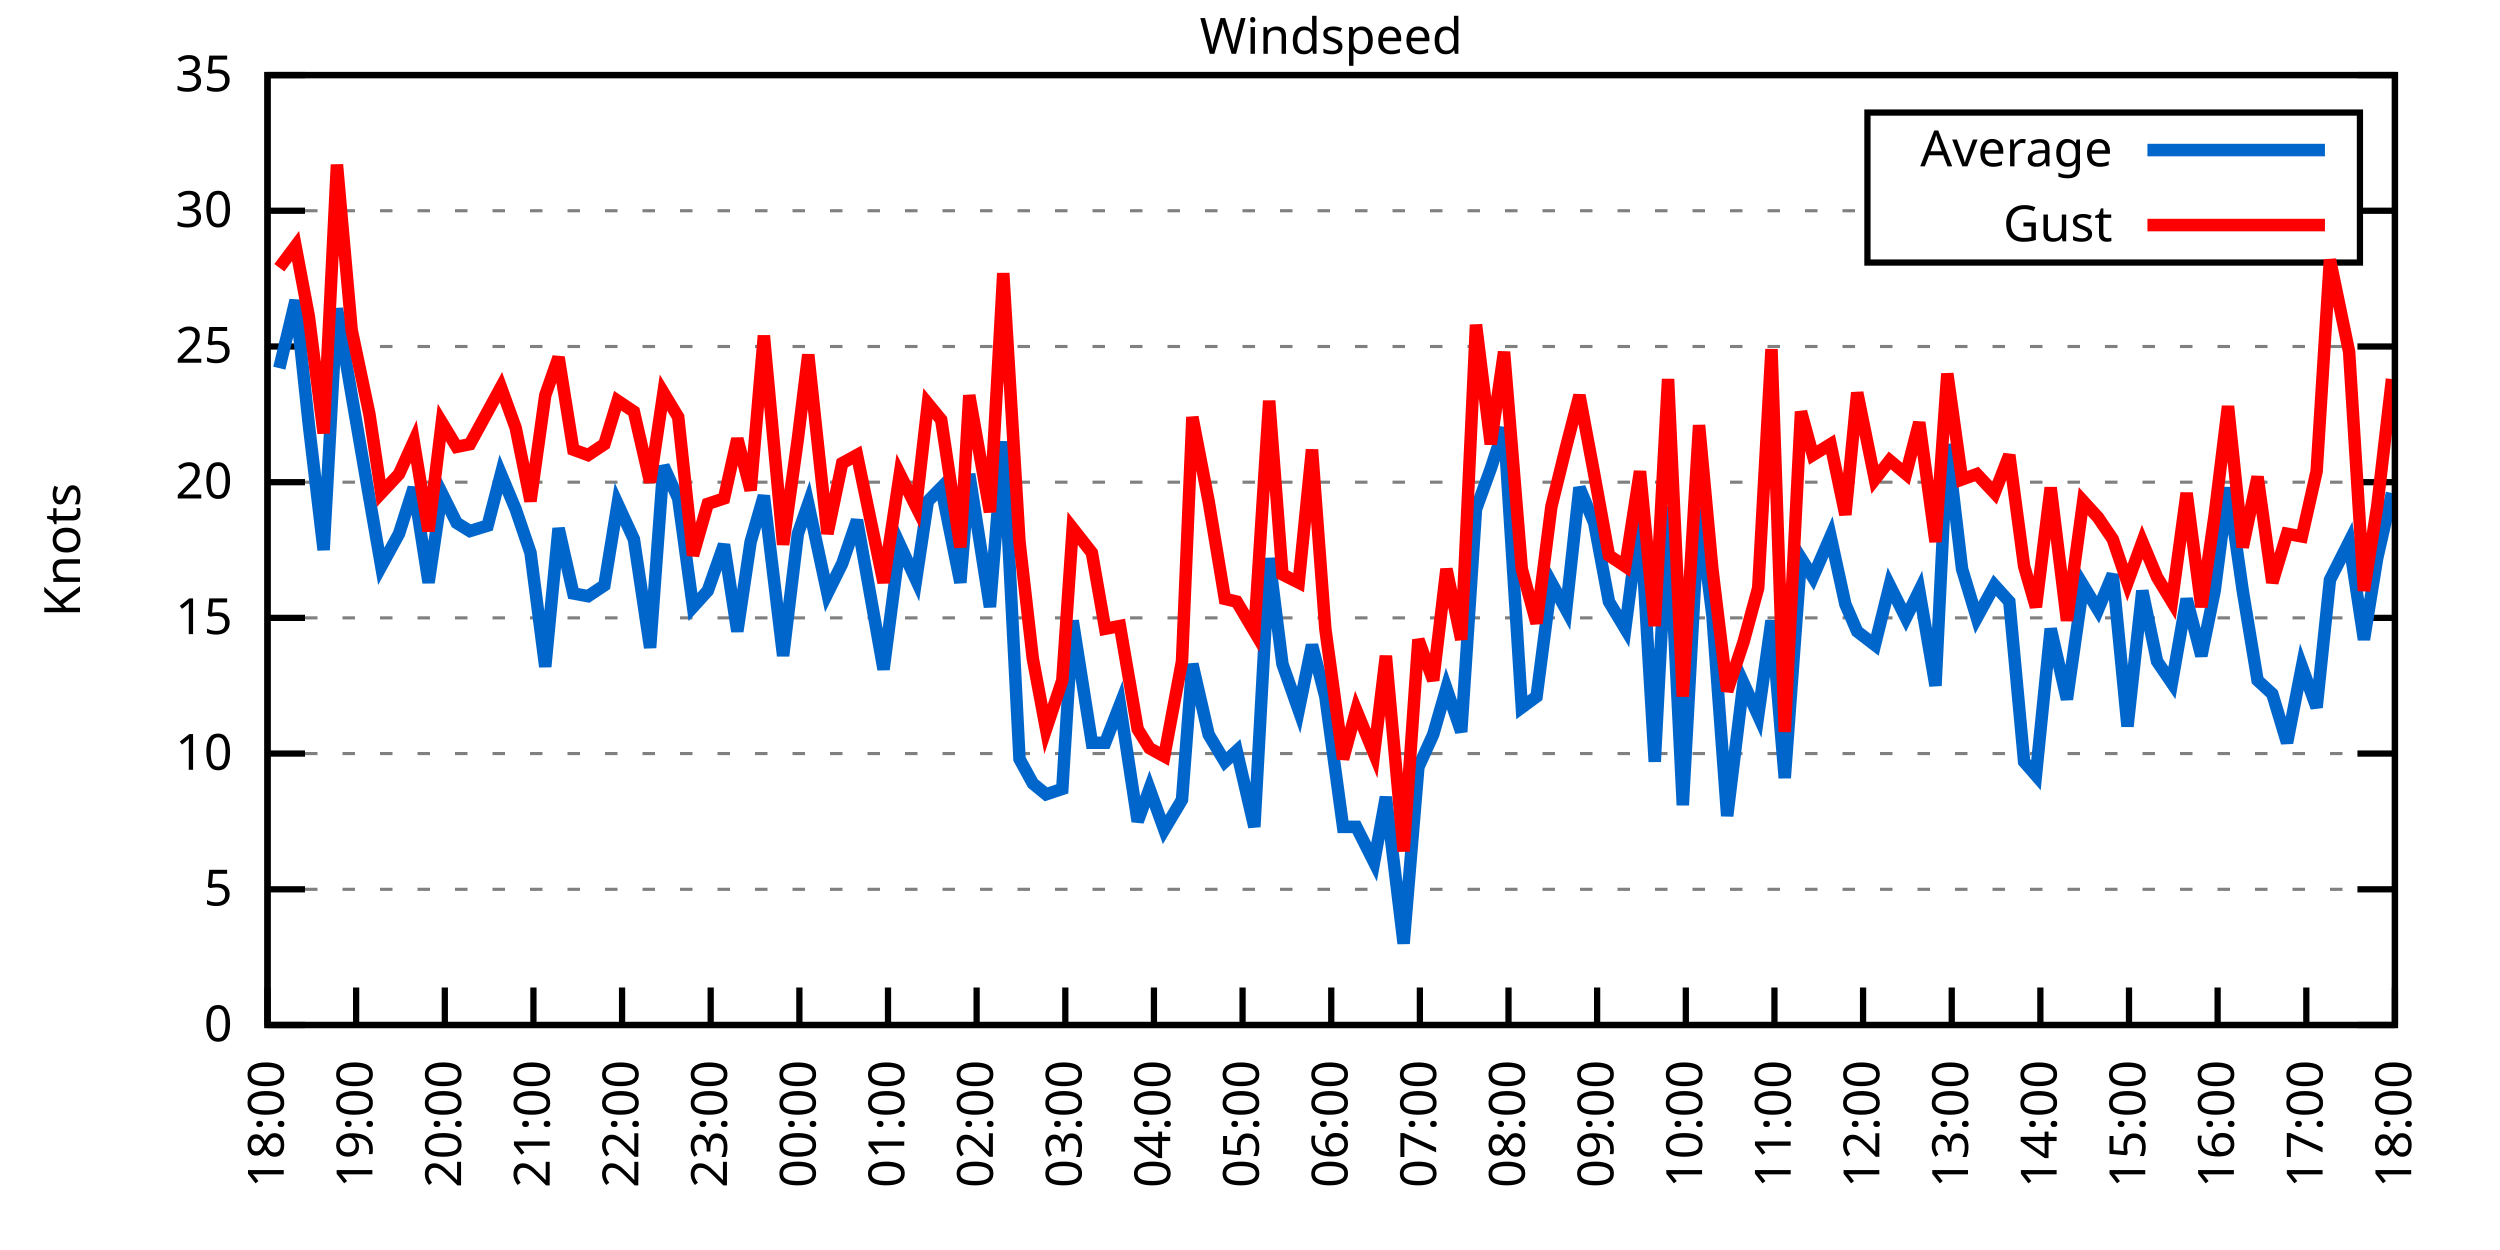
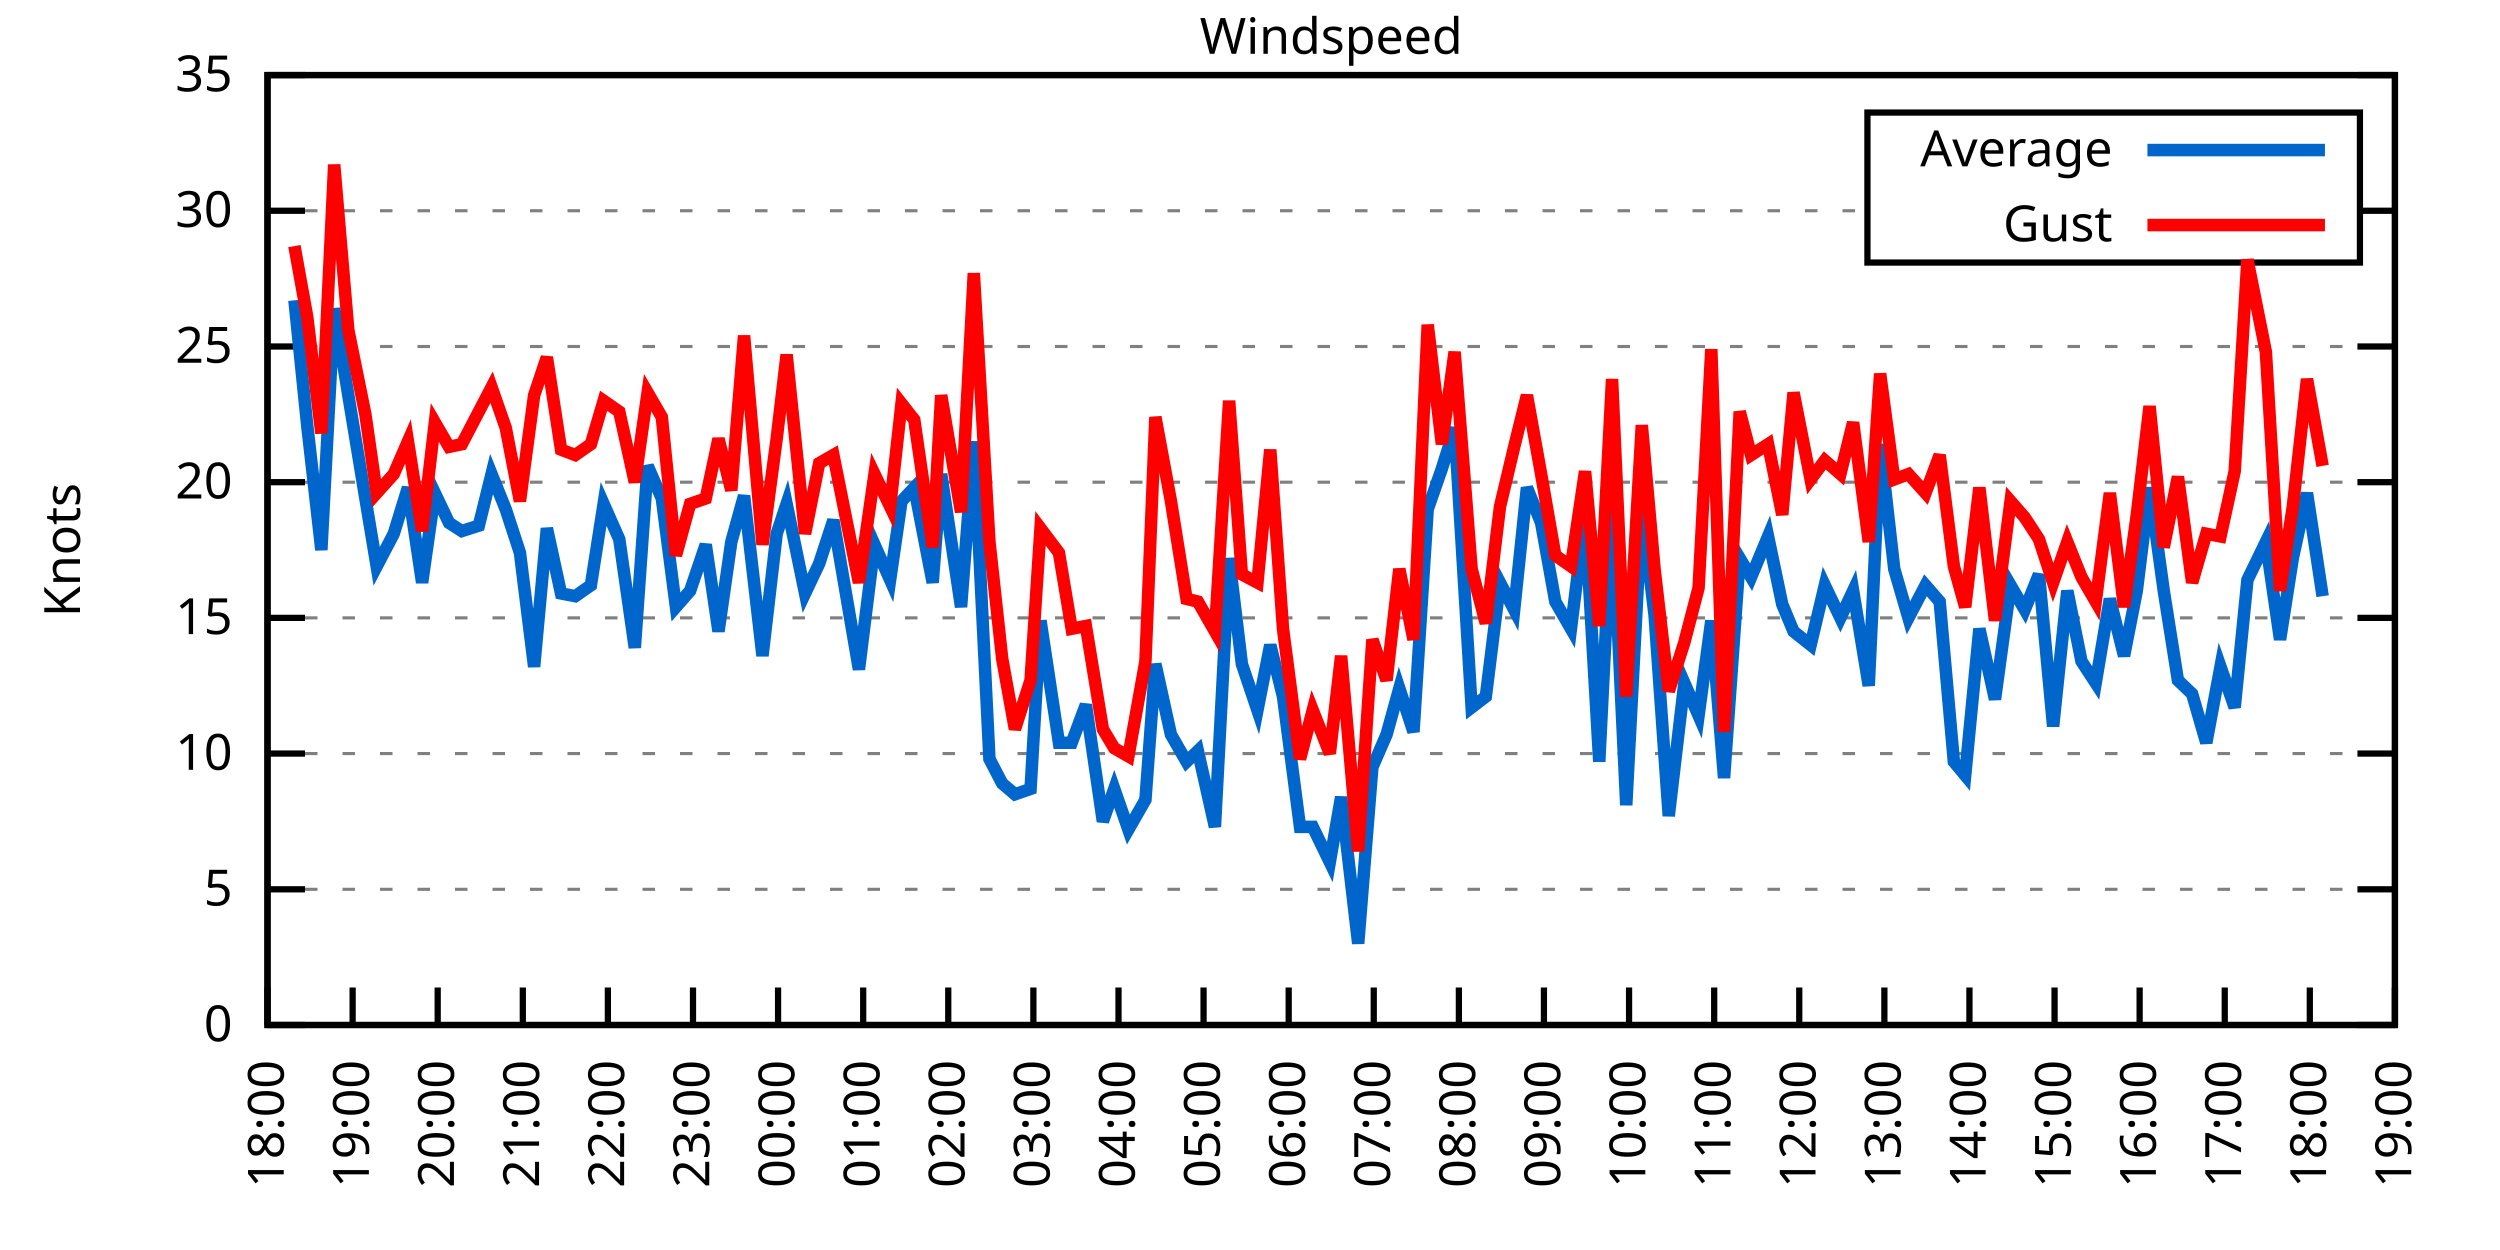
<svg xmlns="http://www.w3.org/2000/svg" xmlns:xlink="http://www.w3.org/1999/xlink" width="400" height="200" viewBox="0 0 400 200">
  <g id="gnuplot_canvas">
    <rect x="0" y="0" width="400" height="200" fill="none" />
    <defs>
      <circle id="gpDot" r="0.5" stroke-width="0.5" stroke="currentColor" />
      <path id="gpPt0" stroke-width="0.333" stroke="currentColor" d="M-1,0 h2 M0,-1 v2" />
      <path id="gpPt1" stroke-width="0.333" stroke="currentColor" d="M-1,-1 L1,1 M1,-1 L-1,1" />
      <path id="gpPt2" stroke-width="0.333" stroke="currentColor" d="M-1,0 L1,0 M0,-1 L0,1 M-1,-1 L1,1 M-1,1 L1,-1" />
      <rect id="gpPt3" stroke-width="0.333" stroke="currentColor" x="-1" y="-1" width="2" height="2" />
      <rect id="gpPt4" stroke-width="0.333" stroke="currentColor" fill="currentColor" x="-1" y="-1" width="2" height="2" />
      <circle id="gpPt5" stroke-width="0.333" stroke="currentColor" cx="0" cy="0" r="1" />
      <use xlink:href="#gpPt5" id="gpPt6" fill="currentColor" stroke="none" />
      <path id="gpPt7" stroke-width="0.333" stroke="currentColor" d="M0,-1.33 L-1.33,0.67 L1.33,0.67 z" />
      <use xlink:href="#gpPt7" id="gpPt8" fill="currentColor" stroke="none" />
      <use xlink:href="#gpPt7" id="gpPt9" stroke="currentColor" transform="rotate(180)" />
      <use xlink:href="#gpPt9" id="gpPt10" fill="currentColor" stroke="none" />
      <use xlink:href="#gpPt3" id="gpPt11" stroke="currentColor" transform="rotate(45)" />
      <use xlink:href="#gpPt11" id="gpPt12" fill="currentColor" stroke="none" />
      <path id="gpPt13" stroke-width="0.333" stroke="currentColor" d="M0,1.330 L1.265,0.411 L0.782,-1.067 L-0.782,-1.076 L-1.265,0.411 z" />
      <use xlink:href="#gpPt13" id="gpPt14" fill="currentColor" stroke="none" />
      <filter id="textbox" filterUnits="objectBoundingBox" x="0" y="0" height="1" width="1">
        <feFlood flood-color="white" flood-opacity="1" result="bgnd" />
        <feComposite in="SourceGraphic" in2="bgnd" operator="atop" />
      </filter>
      <filter id="greybox" filterUnits="objectBoundingBox" x="0" y="0" height="1" width="1">
        <feFlood flood-color="lightgrey" flood-opacity="1" result="grey" />
        <feComposite in="SourceGraphic" in2="grey" operator="atop" />
      </filter>
    </defs>
    <g fill="none" color="white" stroke="currentColor" stroke-width="1.00" stroke-linecap="butt" stroke-linejoin="miter">
</g>
    <g fill="none" color="black" stroke="currentColor" stroke-width="1.00" stroke-linecap="butt" stroke-linejoin="miter">
      <g stroke="none" shape-rendering="crispEdges">
        <polygon fill="rgb(255, 255, 255)" points="42.80,164.00 383.18,164.00 383.18,12.02 42.80,12.02 " />
      </g>
    </g>
    <g fill="none" color="black" stroke="currentColor" stroke-width="1.00" stroke-linecap="butt" stroke-linejoin="miter">
</g>
    <g fill="none" color="black" stroke="black" stroke-width="0.50" stroke-linecap="butt" stroke-linejoin="miter">
</g>
    <g fill="none" color="gray" stroke="currentColor" stroke-width="0.50" stroke-linecap="butt" stroke-linejoin="miter">
      <path stroke="gray" stroke-dasharray="2,4" class="gridline" d="M42.80,164.00 L383.19,164.00  " />
    </g>
    <g fill="none" color="gray" stroke="gray" stroke-width="1.00" stroke-linecap="butt" stroke-linejoin="miter">
</g>
    <g fill="none" color="black" stroke="currentColor" stroke-width="1.00" stroke-linecap="butt" stroke-linejoin="miter">
      <path stroke="black" d="M42.80,164.00 L48.80,164.00 M383.19,164.00 L377.19,164.00  " />
      <g transform="translate(37.20,166.60)" stroke="none" fill="black" font-family="Sans" font-size="8.00" text-anchor="end">
        <text>
          <tspan font-family="Sans"> 0</tspan>
        </text>
      </g>
    </g>
    <g fill="none" color="black" stroke="currentColor" stroke-width="1.00" stroke-linecap="butt" stroke-linejoin="miter">
</g>
    <g fill="none" color="black" stroke="black" stroke-width="0.50" stroke-linecap="butt" stroke-linejoin="miter">
</g>
    <g fill="none" color="gray" stroke="currentColor" stroke-width="0.50" stroke-linecap="butt" stroke-linejoin="miter">
      <path stroke="gray" stroke-dasharray="2,4" class="gridline" d="M42.80,142.29 L383.19,142.29  " />
    </g>
    <g fill="none" color="gray" stroke="gray" stroke-width="1.00" stroke-linecap="butt" stroke-linejoin="miter">
</g>
    <g fill="none" color="black" stroke="currentColor" stroke-width="1.00" stroke-linecap="butt" stroke-linejoin="miter">
      <path stroke="black" d="M42.80,142.29 L48.80,142.29 M383.19,142.29 L377.19,142.29  " />
      <g transform="translate(37.20,144.89)" stroke="none" fill="black" font-family="Sans" font-size="8.00" text-anchor="end">
        <text>
          <tspan font-family="Sans"> 5</tspan>
        </text>
      </g>
    </g>
    <g fill="none" color="black" stroke="currentColor" stroke-width="1.00" stroke-linecap="butt" stroke-linejoin="miter">
</g>
    <g fill="none" color="black" stroke="black" stroke-width="0.50" stroke-linecap="butt" stroke-linejoin="miter">
</g>
    <g fill="none" color="gray" stroke="currentColor" stroke-width="0.50" stroke-linecap="butt" stroke-linejoin="miter">
      <path stroke="gray" stroke-dasharray="2,4" class="gridline" d="M42.80,120.57 L383.19,120.57  " />
    </g>
    <g fill="none" color="gray" stroke="gray" stroke-width="1.00" stroke-linecap="butt" stroke-linejoin="miter">
</g>
    <g fill="none" color="black" stroke="currentColor" stroke-width="1.00" stroke-linecap="butt" stroke-linejoin="miter">
      <path stroke="black" d="M42.80,120.57 L48.80,120.57 M383.19,120.57 L377.19,120.57  " />
      <g transform="translate(37.20,123.17)" stroke="none" fill="black" font-family="Sans" font-size="8.00" text-anchor="end">
        <text>
          <tspan font-family="Sans"> 10</tspan>
        </text>
      </g>
    </g>
    <g fill="none" color="black" stroke="currentColor" stroke-width="1.00" stroke-linecap="butt" stroke-linejoin="miter">
</g>
    <g fill="none" color="black" stroke="black" stroke-width="0.50" stroke-linecap="butt" stroke-linejoin="miter">
</g>
    <g fill="none" color="gray" stroke="currentColor" stroke-width="0.50" stroke-linecap="butt" stroke-linejoin="miter">
      <path stroke="gray" stroke-dasharray="2,4" class="gridline" d="M42.80,98.86 L383.19,98.86  " />
    </g>
    <g fill="none" color="gray" stroke="gray" stroke-width="1.00" stroke-linecap="butt" stroke-linejoin="miter">
</g>
    <g fill="none" color="black" stroke="currentColor" stroke-width="1.00" stroke-linecap="butt" stroke-linejoin="miter">
      <path stroke="black" d="M42.80,98.86 L48.80,98.86 M383.19,98.86 L377.19,98.86  " />
      <g transform="translate(37.20,101.46)" stroke="none" fill="black" font-family="Sans" font-size="8.00" text-anchor="end">
        <text>
          <tspan font-family="Sans"> 15</tspan>
        </text>
      </g>
    </g>
    <g fill="none" color="black" stroke="currentColor" stroke-width="1.00" stroke-linecap="butt" stroke-linejoin="miter">
</g>
    <g fill="none" color="black" stroke="black" stroke-width="0.50" stroke-linecap="butt" stroke-linejoin="miter">
</g>
    <g fill="none" color="gray" stroke="currentColor" stroke-width="0.50" stroke-linecap="butt" stroke-linejoin="miter">
      <path stroke="gray" stroke-dasharray="2,4" class="gridline" d="M42.80,77.15 L383.19,77.15  " />
    </g>
    <g fill="none" color="gray" stroke="gray" stroke-width="1.00" stroke-linecap="butt" stroke-linejoin="miter">
</g>
    <g fill="none" color="black" stroke="currentColor" stroke-width="1.00" stroke-linecap="butt" stroke-linejoin="miter">
      <path stroke="black" d="M42.80,77.15 L48.80,77.15 M383.19,77.15 L377.19,77.15  " />
      <g transform="translate(37.20,79.75)" stroke="none" fill="black" font-family="Sans" font-size="8.00" text-anchor="end">
        <text>
          <tspan font-family="Sans"> 20</tspan>
        </text>
      </g>
    </g>
    <g fill="none" color="black" stroke="currentColor" stroke-width="1.00" stroke-linecap="butt" stroke-linejoin="miter">
</g>
    <g fill="none" color="black" stroke="black" stroke-width="0.50" stroke-linecap="butt" stroke-linejoin="miter">
</g>
    <g fill="none" color="gray" stroke="currentColor" stroke-width="0.50" stroke-linecap="butt" stroke-linejoin="miter">
      <path stroke="gray" stroke-dasharray="2,4" class="gridline" d="M42.80,55.44 L383.19,55.44  " />
    </g>
    <g fill="none" color="gray" stroke="gray" stroke-width="1.00" stroke-linecap="butt" stroke-linejoin="miter">
</g>
    <g fill="none" color="black" stroke="currentColor" stroke-width="1.00" stroke-linecap="butt" stroke-linejoin="miter">
      <path stroke="black" d="M42.80,55.44 L48.80,55.44 M383.19,55.44 L377.19,55.44  " />
      <g transform="translate(37.20,58.04)" stroke="none" fill="black" font-family="Sans" font-size="8.00" text-anchor="end">
        <text>
          <tspan font-family="Sans"> 25</tspan>
        </text>
      </g>
    </g>
    <g fill="none" color="black" stroke="currentColor" stroke-width="1.00" stroke-linecap="butt" stroke-linejoin="miter">
</g>
    <g fill="none" color="black" stroke="black" stroke-width="0.50" stroke-linecap="butt" stroke-linejoin="miter">
</g>
    <g fill="none" color="gray" stroke="currentColor" stroke-width="0.50" stroke-linecap="butt" stroke-linejoin="miter">
      <path stroke="gray" stroke-dasharray="2,4" class="gridline" d="M42.80,33.72 L298.79,33.72 M377.59,33.72 L383.19,33.72  " />
    </g>
    <g fill="none" color="gray" stroke="gray" stroke-width="1.00" stroke-linecap="butt" stroke-linejoin="miter">
</g>
    <g fill="none" color="black" stroke="currentColor" stroke-width="1.00" stroke-linecap="butt" stroke-linejoin="miter">
      <path stroke="black" d="M42.80,33.72 L48.80,33.72 M383.19,33.72 L377.19,33.72  " />
      <g transform="translate(37.20,36.32)" stroke="none" fill="black" font-family="Sans" font-size="8.00" text-anchor="end">
        <text>
          <tspan font-family="Sans"> 30</tspan>
        </text>
      </g>
    </g>
    <g fill="none" color="black" stroke="currentColor" stroke-width="1.00" stroke-linecap="butt" stroke-linejoin="miter">
</g>
    <g fill="none" color="black" stroke="black" stroke-width="0.50" stroke-linecap="butt" stroke-linejoin="miter">
</g>
    <g fill="none" color="gray" stroke="currentColor" stroke-width="0.50" stroke-linecap="butt" stroke-linejoin="miter">
      <path stroke="gray" stroke-dasharray="2,4" class="gridline" d="M42.80,12.01 L383.19,12.01  " />
    </g>
    <g fill="none" color="gray" stroke="gray" stroke-width="1.00" stroke-linecap="butt" stroke-linejoin="miter">
</g>
    <g fill="none" color="black" stroke="currentColor" stroke-width="1.00" stroke-linecap="butt" stroke-linejoin="miter">
      <path stroke="black" d="M42.80,12.01 L48.80,12.01 M383.19,12.01 L377.19,12.01  " />
      <g transform="translate(37.20,14.61)" stroke="none" fill="black" font-family="Sans" font-size="8.00" text-anchor="end">
        <text>
          <tspan font-family="Sans"> 35</tspan>
        </text>
      </g>
    </g>
    <g fill="none" color="black" stroke="currentColor" stroke-width="1.00" stroke-linecap="butt" stroke-linejoin="miter">
      <path stroke="black" d="M42.80,164.00 L42.80,158.00  " />
      <g transform="translate(45.40,169.60) rotate(270.00)" stroke="none" fill="black" font-family="Sans" font-size="8.00" text-anchor="end">
        <text>
          <tspan font-family="Sans">18:00</tspan>
        </text>
      </g>
    </g>
    <g fill="none" color="black" stroke="currentColor" stroke-width="1.00" stroke-linecap="butt" stroke-linejoin="miter">
-       <path stroke="black" d="M56.98,164.00 L56.98,158.00  " />
-       <g transform="translate(59.58,169.60) rotate(270.00)" stroke="none" fill="black" font-family="Sans" font-size="8.00" text-anchor="end">
+       <path stroke="black" d="M56.42,164.00 L56.42,158.00  " />
+       <g transform="translate(59.02,169.60) rotate(270.00)" stroke="none" fill="black" font-family="Sans" font-size="8.00" text-anchor="end">
        <text>
          <tspan font-family="Sans">19:00</tspan>
        </text>
      </g>
    </g>
    <g fill="none" color="black" stroke="currentColor" stroke-width="1.00" stroke-linecap="butt" stroke-linejoin="miter">
-       <path stroke="black" d="M71.17,164.00 L71.17,158.00  " />
-       <g transform="translate(73.77,169.60) rotate(270.00)" stroke="none" fill="black" font-family="Sans" font-size="8.00" text-anchor="end">
+       <path stroke="black" d="M70.03,164.00 L70.03,158.00  " />
+       <g transform="translate(72.63,169.60) rotate(270.00)" stroke="none" fill="black" font-family="Sans" font-size="8.00" text-anchor="end">
        <text>
          <tspan font-family="Sans">20:00</tspan>
        </text>
      </g>
    </g>
    <g fill="none" color="black" stroke="currentColor" stroke-width="1.00" stroke-linecap="butt" stroke-linejoin="miter">
-       <path stroke="black" d="M85.35,164.00 L85.35,158.00  " />
-       <g transform="translate(87.95,169.60) rotate(270.00)" stroke="none" fill="black" font-family="Sans" font-size="8.00" text-anchor="end">
+       <path stroke="black" d="M83.65,164.00 L83.65,158.00  " />
+       <g transform="translate(86.25,169.60) rotate(270.00)" stroke="none" fill="black" font-family="Sans" font-size="8.00" text-anchor="end">
        <text>
          <tspan font-family="Sans">21:00</tspan>
        </text>
      </g>
    </g>
    <g fill="none" color="black" stroke="currentColor" stroke-width="1.00" stroke-linecap="butt" stroke-linejoin="miter">
-       <path stroke="black" d="M99.53,164.00 L99.53,158.00  " />
-       <g transform="translate(102.13,169.60) rotate(270.00)" stroke="none" fill="black" font-family="Sans" font-size="8.00" text-anchor="end">
+       <path stroke="black" d="M97.26,164.00 L97.26,158.00  " />
+       <g transform="translate(99.86,169.60) rotate(270.00)" stroke="none" fill="black" font-family="Sans" font-size="8.00" text-anchor="end">
        <text>
          <tspan font-family="Sans">22:00</tspan>
        </text>
      </g>
    </g>
    <g fill="none" color="black" stroke="currentColor" stroke-width="1.00" stroke-linecap="butt" stroke-linejoin="miter">
-       <path stroke="black" d="M113.71,164.00 L113.71,158.00  " />
-       <g transform="translate(116.31,169.60) rotate(270.00)" stroke="none" fill="black" font-family="Sans" font-size="8.00" text-anchor="end">
+       <path stroke="black" d="M110.88,164.00 L110.88,158.00  " />
+       <g transform="translate(113.48,169.60) rotate(270.00)" stroke="none" fill="black" font-family="Sans" font-size="8.00" text-anchor="end">
        <text>
          <tspan font-family="Sans">23:00</tspan>
        </text>
      </g>
    </g>
    <g fill="none" color="black" stroke="currentColor" stroke-width="1.00" stroke-linecap="butt" stroke-linejoin="miter">
-       <path stroke="black" d="M127.90,164.00 L127.90,158.00  " />
-       <g transform="translate(130.50,169.60) rotate(270.00)" stroke="none" fill="black" font-family="Sans" font-size="8.00" text-anchor="end">
+       <path stroke="black" d="M124.49,164.00 L124.49,158.00  " />
+       <g transform="translate(127.09,169.60) rotate(270.00)" stroke="none" fill="black" font-family="Sans" font-size="8.00" text-anchor="end">
        <text>
          <tspan font-family="Sans">00:00</tspan>
        </text>
      </g>
    </g>
    <g fill="none" color="black" stroke="currentColor" stroke-width="1.00" stroke-linecap="butt" stroke-linejoin="miter">
-       <path stroke="black" d="M142.08,164.00 L142.08,158.00  " />
-       <g transform="translate(144.68,169.60) rotate(270.00)" stroke="none" fill="black" font-family="Sans" font-size="8.00" text-anchor="end">
+       <path stroke="black" d="M138.11,164.00 L138.11,158.00  " />
+       <g transform="translate(140.71,169.60) rotate(270.00)" stroke="none" fill="black" font-family="Sans" font-size="8.00" text-anchor="end">
        <text>
          <tspan font-family="Sans">01:00</tspan>
        </text>
      </g>
    </g>
    <g fill="none" color="black" stroke="currentColor" stroke-width="1.00" stroke-linecap="butt" stroke-linejoin="miter">
-       <path stroke="black" d="M156.26,164.00 L156.26,158.00  " />
-       <g transform="translate(158.86,169.60) rotate(270.00)" stroke="none" fill="black" font-family="Sans" font-size="8.00" text-anchor="end">
+       <path stroke="black" d="M151.72,164.00 L151.72,158.00  " />
+       <g transform="translate(154.32,169.60) rotate(270.00)" stroke="none" fill="black" font-family="Sans" font-size="8.00" text-anchor="end">
        <text>
          <tspan font-family="Sans">02:00</tspan>
        </text>
      </g>
    </g>
    <g fill="none" color="black" stroke="currentColor" stroke-width="1.00" stroke-linecap="butt" stroke-linejoin="miter">
-       <path stroke="black" d="M170.45,164.00 L170.45,158.00  " />
-       <g transform="translate(173.05,169.60) rotate(270.00)" stroke="none" fill="black" font-family="Sans" font-size="8.00" text-anchor="end">
+       <path stroke="black" d="M165.34,164.00 L165.34,158.00  " />
+       <g transform="translate(167.94,169.60) rotate(270.00)" stroke="none" fill="black" font-family="Sans" font-size="8.00" text-anchor="end">
        <text>
          <tspan font-family="Sans">03:00</tspan>
        </text>
      </g>
    </g>
    <g fill="none" color="black" stroke="currentColor" stroke-width="1.00" stroke-linecap="butt" stroke-linejoin="miter">
-       <path stroke="black" d="M184.63,164.00 L184.63,158.00  " />
-       <g transform="translate(187.23,169.60) rotate(270.00)" stroke="none" fill="black" font-family="Sans" font-size="8.00" text-anchor="end">
+       <path stroke="black" d="M178.96,164.00 L178.96,158.00  " />
+       <g transform="translate(181.56,169.60) rotate(270.00)" stroke="none" fill="black" font-family="Sans" font-size="8.00" text-anchor="end">
        <text>
          <tspan font-family="Sans">04:00</tspan>
        </text>
      </g>
    </g>
    <g fill="none" color="black" stroke="currentColor" stroke-width="1.00" stroke-linecap="butt" stroke-linejoin="miter">
-       <path stroke="black" d="M198.81,164.00 L198.81,158.00  " />
-       <g transform="translate(201.41,169.60) rotate(270.00)" stroke="none" fill="black" font-family="Sans" font-size="8.00" text-anchor="end">
+       <path stroke="black" d="M192.57,164.00 L192.57,158.00  " />
+       <g transform="translate(195.17,169.60) rotate(270.00)" stroke="none" fill="black" font-family="Sans" font-size="8.00" text-anchor="end">
        <text>
          <tspan font-family="Sans">05:00</tspan>
        </text>
      </g>
    </g>
    <g fill="none" color="black" stroke="currentColor" stroke-width="1.00" stroke-linecap="butt" stroke-linejoin="miter">
-       <path stroke="black" d="M213.00,164.00 L213.00,158.00  " />
-       <g transform="translate(215.60,169.60) rotate(270.00)" stroke="none" fill="black" font-family="Sans" font-size="8.00" text-anchor="end">
+       <path stroke="black" d="M206.19,164.00 L206.19,158.00  " />
+       <g transform="translate(208.79,169.60) rotate(270.00)" stroke="none" fill="black" font-family="Sans" font-size="8.00" text-anchor="end">
        <text>
          <tspan font-family="Sans">06:00</tspan>
        </text>
      </g>
    </g>
    <g fill="none" color="black" stroke="currentColor" stroke-width="1.00" stroke-linecap="butt" stroke-linejoin="miter">
-       <path stroke="black" d="M227.18,164.00 L227.18,158.00  " />
-       <g transform="translate(229.78,169.60) rotate(270.00)" stroke="none" fill="black" font-family="Sans" font-size="8.00" text-anchor="end">
+       <path stroke="black" d="M219.80,164.00 L219.80,158.00  " />
+       <g transform="translate(222.40,169.60) rotate(270.00)" stroke="none" fill="black" font-family="Sans" font-size="8.00" text-anchor="end">
        <text>
          <tspan font-family="Sans">07:00</tspan>
        </text>
      </g>
    </g>
    <g fill="none" color="black" stroke="currentColor" stroke-width="1.00" stroke-linecap="butt" stroke-linejoin="miter">
-       <path stroke="black" d="M241.36,164.00 L241.36,158.00  " />
-       <g transform="translate(243.96,169.60) rotate(270.00)" stroke="none" fill="black" font-family="Sans" font-size="8.00" text-anchor="end">
+       <path stroke="black" d="M233.42,164.00 L233.42,158.00  " />
+       <g transform="translate(236.02,169.60) rotate(270.00)" stroke="none" fill="black" font-family="Sans" font-size="8.00" text-anchor="end">
        <text>
          <tspan font-family="Sans">08:00</tspan>
        </text>
      </g>
    </g>
    <g fill="none" color="black" stroke="currentColor" stroke-width="1.00" stroke-linecap="butt" stroke-linejoin="miter">
-       <path stroke="black" d="M255.54,164.00 L255.54,158.00  " />
-       <g transform="translate(258.14,169.60) rotate(270.00)" stroke="none" fill="black" font-family="Sans" font-size="8.00" text-anchor="end">
+       <path stroke="black" d="M247.03,164.00 L247.03,158.00  " />
+       <g transform="translate(249.63,169.60) rotate(270.00)" stroke="none" fill="black" font-family="Sans" font-size="8.00" text-anchor="end">
        <text>
          <tspan font-family="Sans">09:00</tspan>
        </text>
      </g>
    </g>
    <g fill="none" color="black" stroke="currentColor" stroke-width="1.00" stroke-linecap="butt" stroke-linejoin="miter">
-       <path stroke="black" d="M269.73,164.00 L269.73,158.00  " />
-       <g transform="translate(272.33,169.60) rotate(270.00)" stroke="none" fill="black" font-family="Sans" font-size="8.00" text-anchor="end">
+       <path stroke="black" d="M260.65,164.00 L260.65,158.00  " />
+       <g transform="translate(263.25,169.60) rotate(270.00)" stroke="none" fill="black" font-family="Sans" font-size="8.00" text-anchor="end">
        <text>
          <tspan font-family="Sans">10:00</tspan>
        </text>
      </g>
    </g>
    <g fill="none" color="black" stroke="currentColor" stroke-width="1.00" stroke-linecap="butt" stroke-linejoin="miter">
-       <path stroke="black" d="M283.91,164.00 L283.91,158.00  " />
-       <g transform="translate(286.51,169.60) rotate(270.00)" stroke="none" fill="black" font-family="Sans" font-size="8.00" text-anchor="end">
+       <path stroke="black" d="M274.27,164.00 L274.27,158.00  " />
+       <g transform="translate(276.87,169.60) rotate(270.00)" stroke="none" fill="black" font-family="Sans" font-size="8.00" text-anchor="end">
        <text>
          <tspan font-family="Sans">11:00</tspan>
        </text>
      </g>
    </g>
    <g fill="none" color="black" stroke="currentColor" stroke-width="1.00" stroke-linecap="butt" stroke-linejoin="miter">
-       <path stroke="black" d="M298.09,164.00 L298.09,158.00  " />
-       <g transform="translate(300.69,169.60) rotate(270.00)" stroke="none" fill="black" font-family="Sans" font-size="8.00" text-anchor="end">
+       <path stroke="black" d="M287.88,164.00 L287.88,158.00  " />
+       <g transform="translate(290.48,169.60) rotate(270.00)" stroke="none" fill="black" font-family="Sans" font-size="8.00" text-anchor="end">
        <text>
          <tspan font-family="Sans">12:00</tspan>
        </text>
      </g>
    </g>
    <g fill="none" color="black" stroke="currentColor" stroke-width="1.00" stroke-linecap="butt" stroke-linejoin="miter">
-       <path stroke="black" d="M312.28,164.00 L312.28,158.00  " />
-       <g transform="translate(314.88,169.60) rotate(270.00)" stroke="none" fill="black" font-family="Sans" font-size="8.00" text-anchor="end">
+       <path stroke="black" d="M301.50,164.00 L301.50,158.00  " />
+       <g transform="translate(304.10,169.60) rotate(270.00)" stroke="none" fill="black" font-family="Sans" font-size="8.00" text-anchor="end">
        <text>
          <tspan font-family="Sans">13:00</tspan>
        </text>
      </g>
    </g>
    <g fill="none" color="black" stroke="currentColor" stroke-width="1.00" stroke-linecap="butt" stroke-linejoin="miter">
-       <path stroke="black" d="M326.46,164.00 L326.46,158.00  " />
-       <g transform="translate(329.06,169.60) rotate(270.00)" stroke="none" fill="black" font-family="Sans" font-size="8.00" text-anchor="end">
+       <path stroke="black" d="M315.11,164.00 L315.11,158.00  " />
+       <g transform="translate(317.71,169.60) rotate(270.00)" stroke="none" fill="black" font-family="Sans" font-size="8.00" text-anchor="end">
        <text>
          <tspan font-family="Sans">14:00</tspan>
        </text>
      </g>
    </g>
    <g fill="none" color="black" stroke="currentColor" stroke-width="1.00" stroke-linecap="butt" stroke-linejoin="miter">
-       <path stroke="black" d="M340.64,164.00 L340.64,158.00  " />
-       <g transform="translate(343.24,169.60) rotate(270.00)" stroke="none" fill="black" font-family="Sans" font-size="8.00" text-anchor="end">
+       <path stroke="black" d="M328.73,164.00 L328.73,158.00  " />
+       <g transform="translate(331.33,169.60) rotate(270.00)" stroke="none" fill="black" font-family="Sans" font-size="8.00" text-anchor="end">
        <text>
          <tspan font-family="Sans">15:00</tspan>
        </text>
      </g>
    </g>
    <g fill="none" color="black" stroke="currentColor" stroke-width="1.00" stroke-linecap="butt" stroke-linejoin="miter">
-       <path stroke="black" d="M354.82,164.00 L354.82,158.00  " />
-       <g transform="translate(357.42,169.60) rotate(270.00)" stroke="none" fill="black" font-family="Sans" font-size="8.00" text-anchor="end">
+       <path stroke="black" d="M342.34,164.00 L342.34,158.00  " />
+       <g transform="translate(344.94,169.60) rotate(270.00)" stroke="none" fill="black" font-family="Sans" font-size="8.00" text-anchor="end">
        <text>
          <tspan font-family="Sans">16:00</tspan>
        </text>
      </g>
    </g>
    <g fill="none" color="black" stroke="currentColor" stroke-width="1.00" stroke-linecap="butt" stroke-linejoin="miter">
-       <path stroke="black" d="M369.01,164.00 L369.01,158.00  " />
-       <g transform="translate(371.61,169.60) rotate(270.00)" stroke="none" fill="black" font-family="Sans" font-size="8.00" text-anchor="end">
+       <path stroke="black" d="M355.96,164.00 L355.96,158.00  " />
+       <g transform="translate(358.56,169.60) rotate(270.00)" stroke="none" fill="black" font-family="Sans" font-size="8.00" text-anchor="end">
        <text>
          <tspan font-family="Sans">17:00</tspan>
+         </text>
+       </g>
+     </g>
+     <g fill="none" color="black" stroke="currentColor" stroke-width="1.00" stroke-linecap="butt" stroke-linejoin="miter">
+       <path stroke="black" d="M369.57,164.00 L369.57,158.00  " />
+       <g transform="translate(372.17,169.60) rotate(270.00)" stroke="none" fill="black" font-family="Sans" font-size="8.00" text-anchor="end">
+         <text>
+           <tspan font-family="Sans">18:00</tspan>
        </text>
      </g>
    </g>
    <g fill="none" color="black" stroke="currentColor" stroke-width="1.00" stroke-linecap="butt" stroke-linejoin="miter">
      <path stroke="black" d="M383.19,164.00 L383.19,158.00  " />
      <g transform="translate(385.79,169.60) rotate(270.00)" stroke="none" fill="black" font-family="Sans" font-size="8.00" text-anchor="end">
        <text>
-           <tspan font-family="Sans">18:00</tspan>
+           <tspan font-family="Sans">19:00</tspan>
        </text>
      </g>
    </g>
    <g fill="none" color="black" stroke="currentColor" stroke-width="1.00" stroke-linecap="butt" stroke-linejoin="miter">
</g>
    <g fill="none" color="black" stroke="currentColor" stroke-width="1.00" stroke-linecap="butt" stroke-linejoin="miter">
      <path stroke="black" d="M42.80,12.01 L42.80,164.00 L383.19,164.00 L383.19,12.01 L42.80,12.01 Z  " />
    </g>
    <g fill="none" color="black" stroke="currentColor" stroke-width="1.00" stroke-linecap="butt" stroke-linejoin="miter">
</g>
    <g fill="none" color="black" stroke="currentColor" stroke-width="1.00" stroke-linecap="butt" stroke-linejoin="miter">
      <path stroke="black" d="M298.79,42.01 L298.79,18.01 L377.59,18.01 L377.59,42.01 L298.79,42.01 Z  " />
    </g>
    <g id="Windspeed_plot_1">
      <g fill="none" color="white" stroke="black" stroke-width="2.00" stroke-linecap="butt" stroke-linejoin="miter">
</g>
      <g fill="none" color="black" stroke="currentColor" stroke-width="2.00" stroke-linecap="butt" stroke-linejoin="miter">
        <g transform="translate(337.99,26.61)" stroke="none" fill="black" font-family="Sans" font-size="8.00" text-anchor="end">
          <text>
            <tspan font-family="Sans">Average</tspan>
          </text>
        </g>
      </g>
      <g fill="none" color="black" stroke="currentColor" stroke-width="2.00" stroke-linecap="butt" stroke-linejoin="miter">
-         <path stroke="rgb(  0, 102, 204)" d="M343.59,24.01 L371.99,24.01 M44.69,58.91 L47.29,48.05 L49.42,68.03 L51.78,88.00 L53.91,49.36 L56.27,63.25   L59.11,79.75 L61.00,90.61 L63.84,85.40 L66.20,78.02 L68.57,93.22 L70.69,78.89 L73.06,83.66 L75.18,84.97   L78.02,84.10 L80.15,75.85 L82.51,81.49 L84.88,88.44 L87.24,106.68 L89.37,84.53 L91.73,94.95 L94.09,95.39   L96.70,93.65 L98.82,80.62 L101.42,86.27 L104.02,103.64 L106.15,74.54 L108.51,79.75 L110.88,97.12 L113.24,94.52   L115.84,87.14 L117.97,101.03 L120.10,86.70 L122.22,79.32 L125.30,104.94 L127.66,85.40 L129.32,80.62 L132.39,94.95   L134.75,90.18 L137.12,83.23 L141.37,107.11 L143.97,87.14 L146.57,92.78 L148.46,80.19 L150.59,78.02 L153.66,93.22   L155.08,75.85 L158.39,97.12 L160.52,70.63 L163.12,121.44 L165.25,125.35 L167.37,127.09 L169.97,126.22 L171.63,99.30   L174.70,118.84 L176.83,118.84 L179.19,112.76 L182.03,131.43 L183.92,126.22 L186.28,132.73 L189.12,127.96 L190.78,106.24   L193.38,117.53 L195.98,121.88 L197.87,120.14 L200.70,132.30 L203.07,89.31 L205.19,106.24 L207.79,113.63 L209.92,103.20   L212.05,111.45 L214.89,132.30 L217.01,132.30 L219.85,137.94 L221.74,127.52 L224.58,150.97 L226.94,122.75 L229.31,117.53   L231.43,110.15 L233.80,117.10 L236.16,81.49 L238.52,74.98 L240.65,68.46 L243.49,113.19 L245.85,111.45 L248.22,93.22   L250.58,97.56 L252.71,78.02 L255.07,83.66 L257.43,96.26 L260.04,100.60 L262.40,82.36 L264.76,121.88 L266.89,81.06   L269.25,128.83 L271.85,81.49 L273.98,98.43 L276.35,130.56 L278.95,109.28 L281.31,114.49 L283.44,99.30 L285.56,124.48   L288.16,89.31 L290.06,92.35 L292.89,85.83 L295.26,96.69 L297.15,101.03 L299.98,103.20 L302.35,93.65 L304.95,98.86   L307.08,94.52 L309.68,109.72 L311.57,71.07 L313.93,91.04 L316.29,98.86 L319.13,93.65 L321.49,96.26 L323.86,121.88   L325.75,124.05 L328.11,100.60 L330.71,111.89 L333.31,93.65 L335.68,97.56 L338.04,91.91 L340.40,116.23 L342.77,94.52   L345.13,105.81 L347.50,109.28 L349.86,95.82 L352.22,104.94 L354.35,94.52 L356.48,78.02 L358.84,94.52 L361.21,108.85   L363.57,111.02 L365.93,118.84 L368.30,106.68 L370.66,113.19 L372.79,92.78 L375.86,86.70 L378.23,102.34 L380.35,89.31   L382.72,78.89  " />
+         <path stroke="rgb(  0, 102, 204)" d="M343.59,24.01 L371.99,24.01 M47.11,48.05 L49.15,68.03 L51.42,88.00 L53.47,49.36 L55.73,63.25 L58.46,79.75   L60.27,90.61 L63.00,85.40 L65.27,78.02 L67.54,93.22 L69.58,78.89 L71.85,83.66 L73.89,84.97 L76.61,84.10   L78.65,75.85 L80.92,81.49 L83.19,88.44 L85.46,106.68 L87.50,84.53 L89.77,94.95 L92.04,95.39 L94.54,93.65   L96.58,80.62 L99.08,86.27 L101.57,103.64 L103.62,74.54 L105.89,79.75 L108.15,97.12 L110.42,94.52 L112.92,87.14   L114.96,101.03 L117.01,86.70 L119.05,79.32 L122.00,104.94 L124.27,85.40 L125.86,80.62 L128.81,94.95 L131.07,90.18   L133.34,83.23 L137.43,107.11 L139.92,87.14 L142.42,92.78 L144.24,80.19 L146.28,78.02 L149.23,93.22 L150.59,75.85   L153.77,97.12 L155.81,70.63 L158.31,121.44 L160.35,125.35 L162.39,127.09 L164.89,126.22 L166.48,99.30 L169.43,118.84   L171.47,118.84 L173.74,112.76 L176.46,131.43 L178.28,126.22 L180.54,132.73 L183.27,127.96 L184.86,106.24 L187.35,117.53   L189.85,121.88 L191.66,120.14 L194.39,132.30 L196.66,89.31 L198.70,106.24 L201.19,113.63 L203.24,103.20 L205.28,111.45   L208.00,132.30 L210.04,132.30 L212.77,137.94 L214.58,127.52 L217.31,150.97 L219.58,122.75 L221.85,117.53 L223.89,110.15   L226.16,117.10 L228.43,81.49 L230.70,74.98 L232.74,68.46 L235.46,113.19 L237.73,111.45 L240.00,93.22 L242.27,97.56   L244.31,78.02 L246.58,83.66 L248.85,96.26 L251.35,100.60 L253.61,82.36 L255.88,121.88 L257.93,81.06 L260.20,128.83   L262.69,81.49 L264.73,98.43 L267.00,130.56 L269.50,109.28 L271.77,114.49 L273.81,99.30 L275.85,124.48 L278.35,89.31   L280.17,92.35 L282.89,85.83 L285.16,96.69 L286.97,101.03 L289.70,103.20 L291.97,93.65 L294.46,98.86 L296.50,94.52   L299.00,109.72 L300.82,71.07 L303.08,91.04 L305.35,98.86 L308.08,93.65 L310.35,96.26 L312.62,121.88 L314.43,124.05   L316.70,100.60 L319.20,111.89 L321.69,93.65 L323.96,97.56 L326.23,91.91 L328.50,116.23 L330.77,94.52 L333.04,105.81   L335.31,109.28 L337.58,95.82 L339.85,104.94 L341.89,94.52 L343.93,78.02 L346.20,94.52 L348.47,108.85 L350.74,111.02   L353.01,118.84 L355.28,106.68 L357.55,113.19 L359.59,92.78 L362.54,86.70 L364.81,102.34 L366.85,89.31 L369.12,78.89   L371.62,95.39  " />
      </g>
    </g>
    <g id="Windspeed_plot_2">
      <g fill="none" color="black" stroke="currentColor" stroke-width="2.00" stroke-linecap="butt" stroke-linejoin="miter">
        <g transform="translate(337.99,38.61)" stroke="none" fill="black" font-family="Sans" font-size="8.00" text-anchor="end">
          <text>
            <tspan font-family="Sans">Gust</tspan>
          </text>
        </g>
      </g>
      <g fill="none" color="black" stroke="currentColor" stroke-width="2.00" stroke-linecap="butt" stroke-linejoin="miter">
-         <path stroke="rgb(255,   0,   0)" d="M343.59,36.01 L371.99,36.01 M44.69,42.84 L47.29,39.37 L49.42,50.66 L51.78,69.33 L53.91,26.34 L56.27,52.83   L59.11,66.29 L61.00,78.89 L63.84,75.85 L66.20,70.63 L68.57,84.97 L70.69,67.59 L73.06,71.50 L75.18,71.07   L78.02,65.86 L80.15,61.95 L82.51,68.46 L84.88,80.19 L87.24,63.25 L89.37,57.17 L91.73,71.94 L94.09,72.81   L96.70,71.07 L98.82,64.12 L101.42,65.86 L104.02,77.15 L106.15,62.82 L108.51,66.73 L110.88,88.87 L113.24,80.62   L115.84,79.75 L117.97,70.20 L120.10,78.45 L122.22,53.70 L125.30,87.14 L127.66,70.20 L129.32,56.74 L132.39,85.40   L134.75,74.11 L137.12,72.81 L141.37,93.22 L143.97,75.85 L146.57,81.06 L148.46,64.56 L150.59,67.16 L153.66,87.57   L155.08,63.25 L158.39,81.93 L160.52,43.71 L163.12,86.70 L165.25,105.38 L167.37,116.67 L169.97,108.85 L171.63,84.53   L174.70,88.44 L176.83,100.60 L179.19,100.16 L182.03,116.67 L183.92,119.71 L186.28,121.01 L189.12,105.81 L190.78,66.73   L193.38,80.19 L195.98,95.82 L197.87,96.26 L200.70,101.03 L203.07,64.12 L205.19,91.91 L207.79,93.22 L209.92,71.94   L212.05,100.60 L214.89,121.44 L217.01,113.63 L219.85,120.57 L221.74,104.94 L224.58,136.21 L226.94,102.34 L229.31,108.85   L231.43,91.04 L233.80,102.34 L236.16,51.96 L238.52,71.07 L240.65,56.30 L243.49,91.04 L245.85,99.73 L248.22,81.06   L250.58,71.50 L252.71,63.25 L255.07,75.85 L257.43,88.87 L260.04,90.61 L262.40,75.41 L264.76,100.16 L266.89,60.65   L269.25,111.45 L271.85,68.03 L273.98,91.04 L276.35,110.59 L278.95,102.77 L281.31,94.08 L283.44,55.87 L285.56,117.10   L288.16,65.86 L290.06,72.81 L292.89,71.07 L295.26,82.36 L297.15,62.82 L299.98,76.71 L302.35,73.67 L304.95,75.85   L307.08,67.59 L309.68,86.70 L311.57,59.78 L313.93,76.71 L316.29,75.85 L319.13,78.89 L321.49,72.81 L323.86,90.61   L325.75,97.12 L328.11,78.02 L330.71,99.30 L333.31,80.19 L335.68,82.79 L338.04,86.27 L340.40,93.22 L342.77,86.70   L345.13,92.35 L347.50,96.26 L349.86,78.89 L352.22,97.12 L354.35,82.36 L356.48,64.99 L358.84,87.57 L361.21,76.28   L363.57,93.22 L365.93,85.40 L368.30,85.83 L370.66,75.41 L372.79,41.54 L375.86,56.30 L378.23,94.52 L380.35,81.06   L382.72,60.65  " />
+         <path stroke="rgb(255,   0,   0)" d="M343.59,36.01 L371.99,36.01 M47.11,39.37 L49.15,50.66 L51.42,69.33 L53.47,26.34 L55.73,52.83 L58.46,66.29   L60.27,78.89 L63.00,75.85 L65.27,70.63 L67.54,84.97 L69.58,67.59 L71.85,71.50 L73.89,71.07 L76.61,65.86   L78.65,61.95 L80.92,68.46 L83.19,80.19 L85.46,63.25 L87.50,57.17 L89.77,71.94 L92.04,72.81 L94.54,71.07   L96.58,64.12 L99.08,65.86 L101.57,77.15 L103.62,62.82 L105.89,66.73 L108.15,88.87 L110.42,80.62 L112.92,79.75   L114.96,70.20 L117.01,78.45 L119.05,53.70 L122.00,87.14 L124.27,70.20 L125.86,56.74 L128.81,85.40 L131.07,74.11   L133.34,72.81 L137.43,93.22 L139.92,75.85 L142.42,81.06 L144.24,64.56 L146.28,67.16 L149.23,87.57 L150.59,63.25   L153.77,81.93 L155.81,43.71 L158.31,86.70 L160.35,105.38 L162.39,116.67 L164.89,108.85 L166.48,84.53 L169.43,88.44   L171.47,100.60 L173.74,100.16 L176.46,116.67 L178.28,119.71 L180.54,121.01 L183.27,105.81 L184.86,66.73 L187.35,80.19   L189.85,95.82 L191.66,96.26 L194.39,101.03 L196.66,64.12 L198.70,91.91 L201.19,93.22 L203.24,71.94 L205.28,100.60   L208.00,121.44 L210.04,113.63 L212.77,120.57 L214.58,104.94 L217.31,136.21 L219.58,102.34 L221.85,108.85 L223.89,91.04   L226.16,102.34 L228.43,51.96 L230.70,71.07 L232.74,56.30 L235.46,91.04 L237.73,99.73 L240.00,81.06 L242.27,71.50   L244.31,63.25 L246.58,75.85 L248.85,88.87 L251.35,90.61 L253.61,75.41 L255.88,100.16 L257.93,60.65 L260.20,111.45   L262.69,68.03 L264.73,91.04 L267.00,110.59 L269.50,102.77 L271.77,94.08 L273.81,55.87 L275.85,117.10 L278.35,65.86   L280.17,72.81 L282.89,71.07 L285.16,82.36 L286.97,62.82 L289.70,76.71 L291.97,73.67 L294.46,75.85 L296.50,67.59   L299.00,86.70 L300.82,59.78 L303.08,76.71 L305.35,75.85 L308.08,78.89 L310.35,72.81 L312.62,90.61 L314.43,97.12   L316.70,78.02 L319.20,99.30 L321.69,80.19 L323.96,82.79 L326.23,86.27 L328.50,93.22 L330.77,86.70 L333.04,92.35   L335.31,96.26 L337.58,78.89 L339.85,97.12 L341.89,82.36 L343.93,64.99 L346.20,87.57 L348.47,76.28 L350.74,93.22   L353.01,85.40 L355.28,85.83 L357.55,75.41 L359.59,41.54 L362.54,56.30 L364.81,94.52 L366.85,81.06 L369.12,60.65   L371.62,74.54  " />
      </g>
    </g>
    <g fill="none" color="black" stroke="currentColor" stroke-width="2.00" stroke-linecap="butt" stroke-linejoin="miter">
</g>
    <g fill="none" color="black" stroke="black" stroke-width="1.00" stroke-linecap="butt" stroke-linejoin="miter">
</g>
    <g fill="none" color="black" stroke="currentColor" stroke-width="1.00" stroke-linecap="butt" stroke-linejoin="miter">
      <path stroke="black" d="M42.80,12.01 L42.80,164.00 L383.19,164.00 L383.19,12.01 L42.80,12.01 Z  " />
      <g transform="translate(12.80,88.01) rotate(270.00)" stroke="none" fill="black" font-family="Sans" font-size="8.00" text-anchor="middle">
        <text>
          <tspan font-family="Sans">Knots</tspan>
        </text>
      </g>
    </g>
    <g fill="none" color="black" stroke="currentColor" stroke-width="1.00" stroke-linecap="butt" stroke-linejoin="miter">
</g>
    <g fill="none" color="black" stroke="currentColor" stroke-width="1.00" stroke-linecap="butt" stroke-linejoin="miter">
      <g transform="translate(212.99,8.61)" stroke="none" fill="black" font-family="Sans" font-size="8.00" text-anchor="middle">
        <text>
          <tspan font-family="Sans">Windspeed</tspan>
        </text>
      </g>
    </g>
    <g fill="none" color="black" stroke="currentColor" stroke-width="1.00" stroke-linecap="butt" stroke-linejoin="miter">
</g>
  </g>
</svg>
